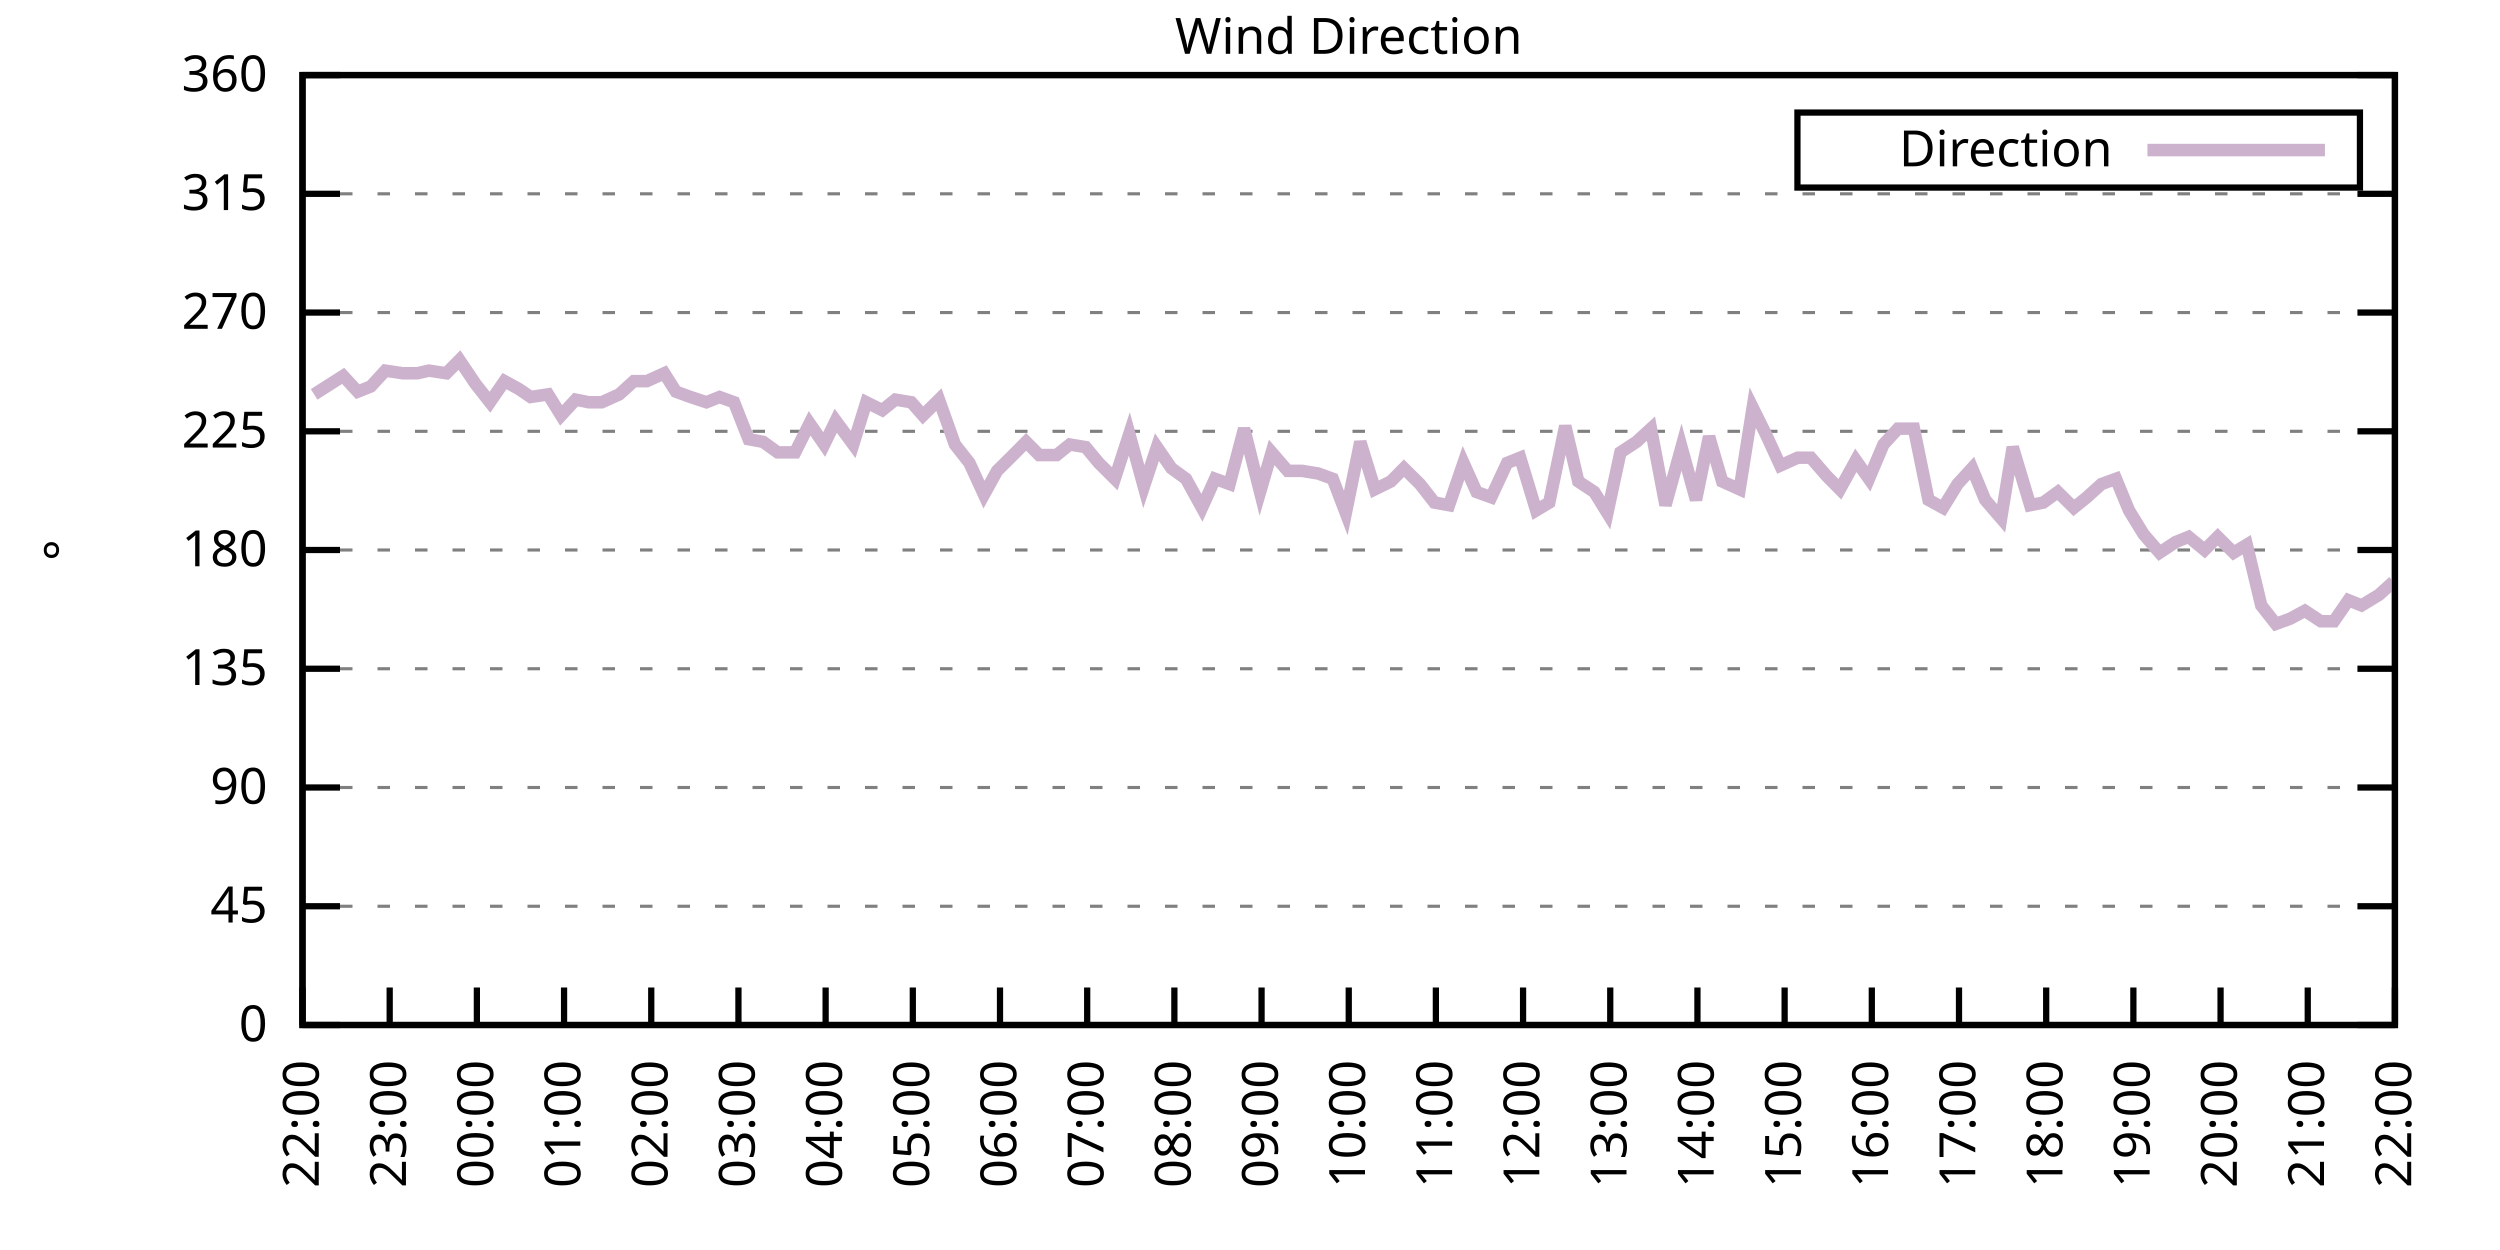
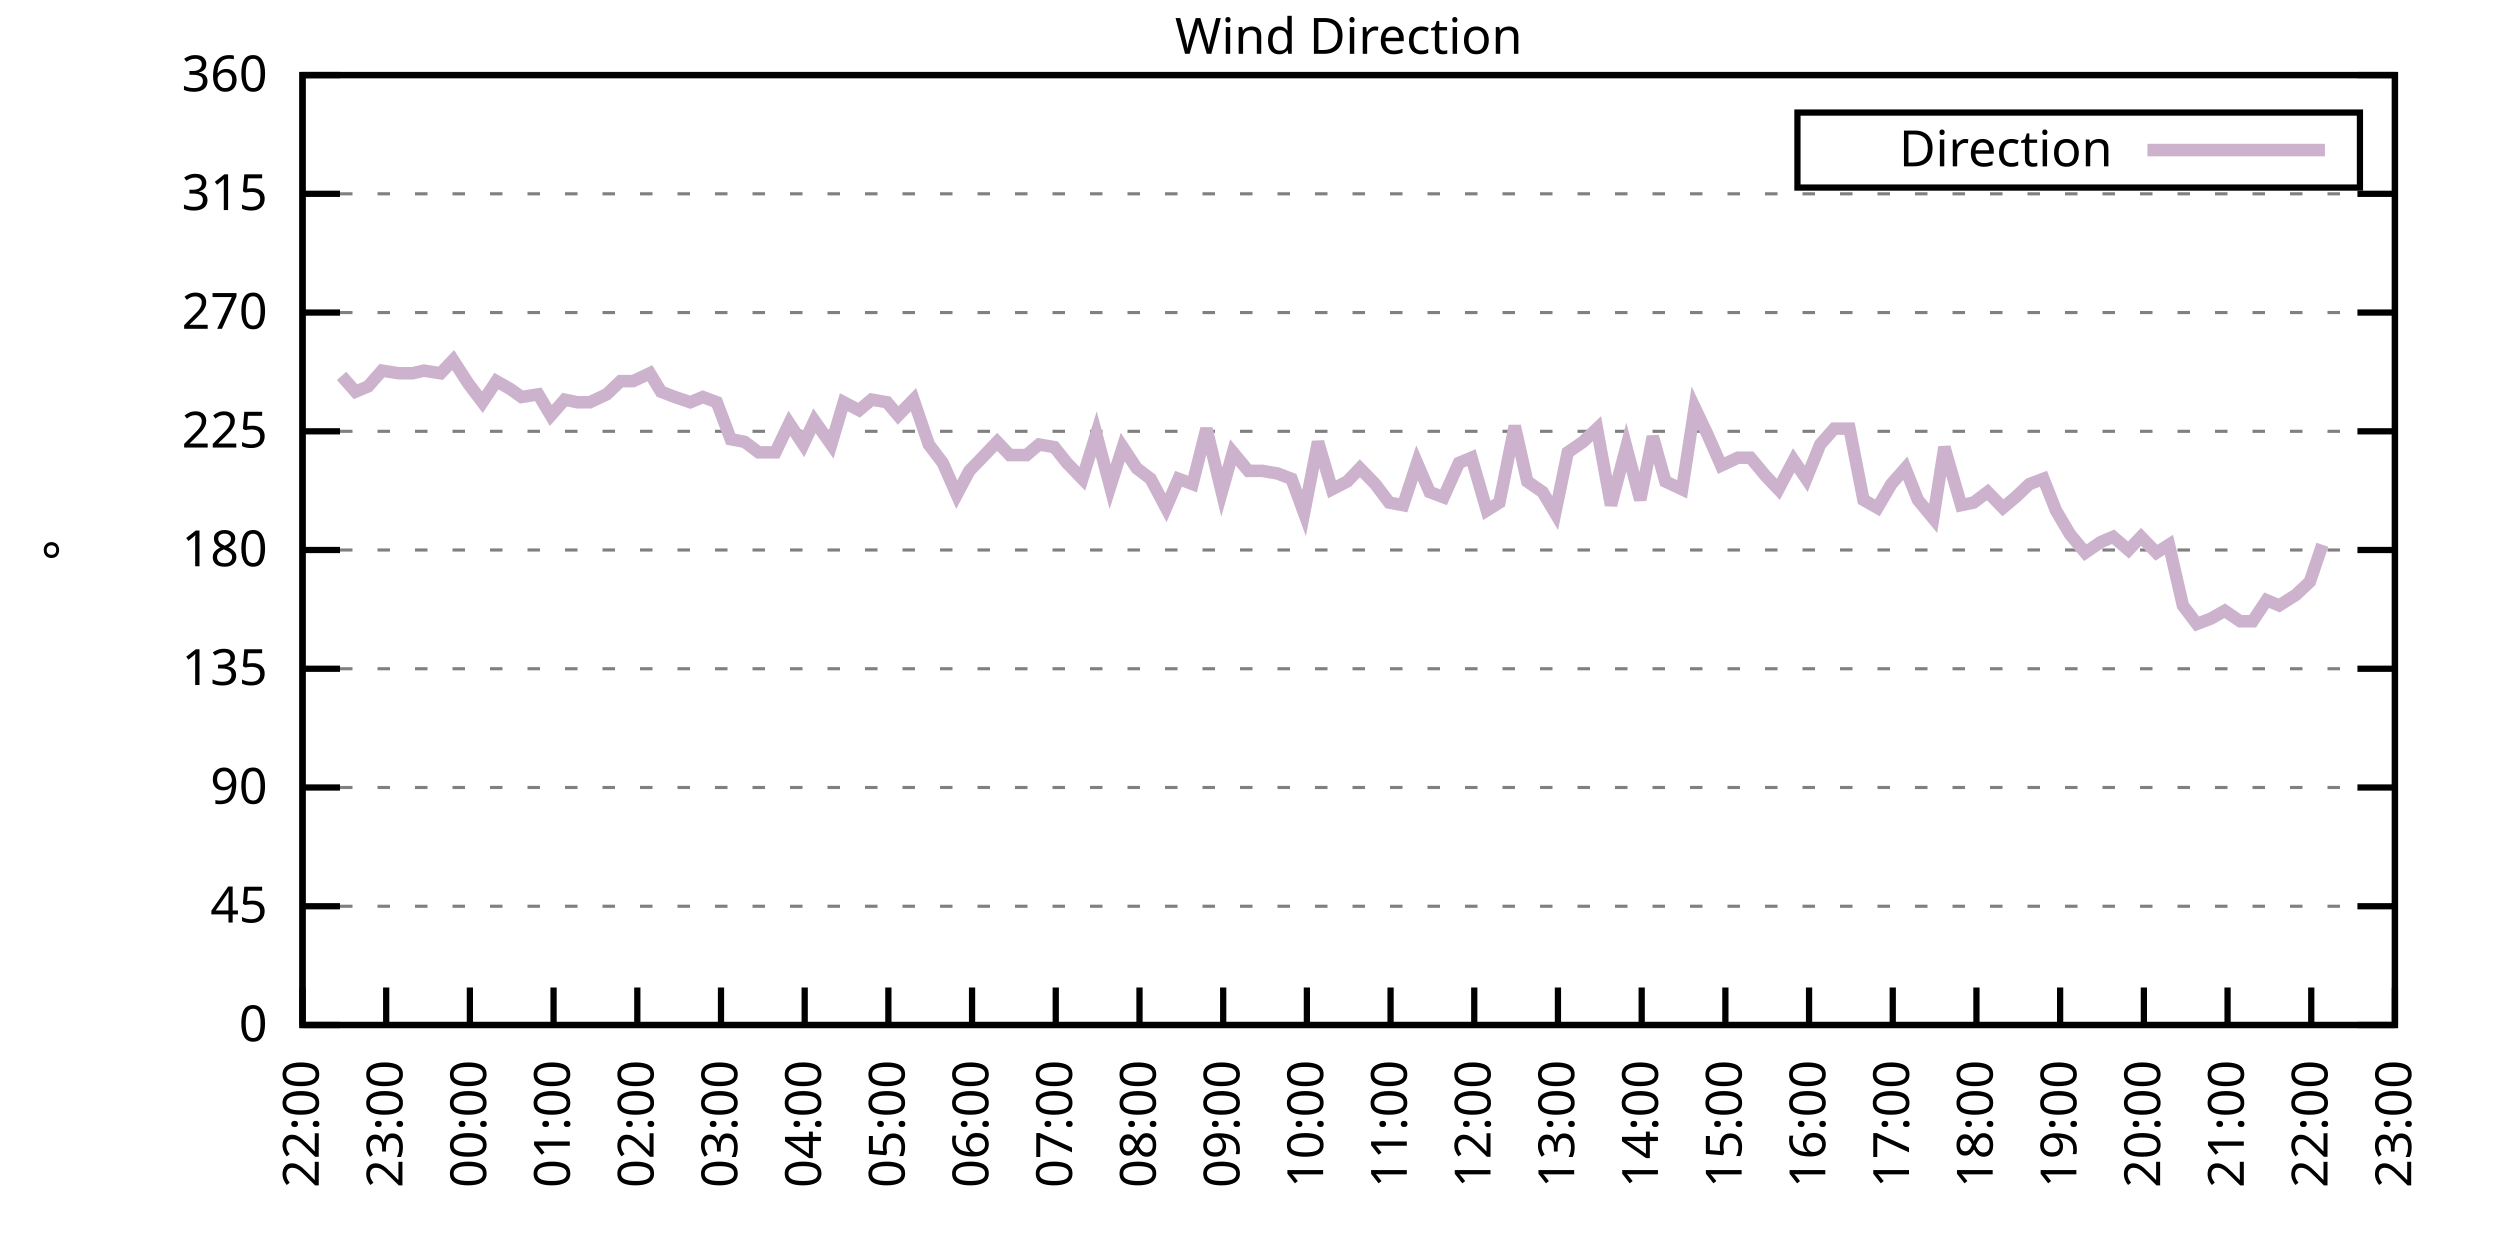
<svg xmlns="http://www.w3.org/2000/svg" xmlns:xlink="http://www.w3.org/1999/xlink" width="400" height="200" viewBox="0 0 400 200">
  <g id="gnuplot_canvas">
    <rect x="0" y="0" width="400" height="200" fill="none" />
    <defs>
      <circle id="gpDot" r="0.5" stroke-width="0.5" stroke="currentColor" />
      <path id="gpPt0" stroke-width="0.333" stroke="currentColor" d="M-1,0 h2 M0,-1 v2" />
      <path id="gpPt1" stroke-width="0.333" stroke="currentColor" d="M-1,-1 L1,1 M1,-1 L-1,1" />
      <path id="gpPt2" stroke-width="0.333" stroke="currentColor" d="M-1,0 L1,0 M0,-1 L0,1 M-1,-1 L1,1 M-1,1 L1,-1" />
      <rect id="gpPt3" stroke-width="0.333" stroke="currentColor" x="-1" y="-1" width="2" height="2" />
      <rect id="gpPt4" stroke-width="0.333" stroke="currentColor" fill="currentColor" x="-1" y="-1" width="2" height="2" />
      <circle id="gpPt5" stroke-width="0.333" stroke="currentColor" cx="0" cy="0" r="1" />
      <use xlink:href="#gpPt5" id="gpPt6" fill="currentColor" stroke="none" />
      <path id="gpPt7" stroke-width="0.333" stroke="currentColor" d="M0,-1.33 L-1.33,0.67 L1.33,0.67 z" />
      <use xlink:href="#gpPt7" id="gpPt8" fill="currentColor" stroke="none" />
      <use xlink:href="#gpPt7" id="gpPt9" stroke="currentColor" transform="rotate(180)" />
      <use xlink:href="#gpPt9" id="gpPt10" fill="currentColor" stroke="none" />
      <use xlink:href="#gpPt3" id="gpPt11" stroke="currentColor" transform="rotate(45)" />
      <use xlink:href="#gpPt11" id="gpPt12" fill="currentColor" stroke="none" />
      <path id="gpPt13" stroke-width="0.333" stroke="currentColor" d="M0,1.330 L1.265,0.411 L0.782,-1.067 L-0.782,-1.076 L-1.265,0.411 z" />
      <use xlink:href="#gpPt13" id="gpPt14" fill="currentColor" stroke="none" />
      <filter id="textbox" filterUnits="objectBoundingBox" x="0" y="0" height="1" width="1">
        <feFlood flood-color="white" flood-opacity="1" result="bgnd" />
        <feComposite in="SourceGraphic" in2="bgnd" operator="atop" />
      </filter>
      <filter id="greybox" filterUnits="objectBoundingBox" x="0" y="0" height="1" width="1">
        <feFlood flood-color="lightgrey" flood-opacity="1" result="grey" />
        <feComposite in="SourceGraphic" in2="grey" operator="atop" />
      </filter>
    </defs>
    <g fill="none" color="white" stroke="currentColor" stroke-width="1.00" stroke-linecap="butt" stroke-linejoin="miter">
</g>
    <g fill="none" color="black" stroke="currentColor" stroke-width="1.00" stroke-linecap="butt" stroke-linejoin="miter">
      <g stroke="none" shape-rendering="crispEdges">
        <polygon fill="rgb(255, 255, 255)" points="48.40,164.00 383.18,164.00 383.18,12.02 48.40,12.02 " />
      </g>
    </g>
    <g fill="none" color="black" stroke="currentColor" stroke-width="1.00" stroke-linecap="butt" stroke-linejoin="miter">
</g>
    <g fill="none" color="black" stroke="black" stroke-width="0.50" stroke-linecap="butt" stroke-linejoin="miter">
</g>
    <g fill="none" color="gray" stroke="currentColor" stroke-width="0.50" stroke-linecap="butt" stroke-linejoin="miter">
      <path stroke="gray" stroke-dasharray="2,4" class="gridline" d="M48.40,164.00 L383.19,164.00  " />
    </g>
    <g fill="none" color="gray" stroke="gray" stroke-width="1.00" stroke-linecap="butt" stroke-linejoin="miter">
</g>
    <g fill="none" color="black" stroke="currentColor" stroke-width="1.00" stroke-linecap="butt" stroke-linejoin="miter">
      <path stroke="black" d="M48.40,164.00 L54.40,164.00 M383.19,164.00 L377.19,164.00  " />
      <g transform="translate(42.80,166.60)" stroke="none" fill="black" font-family="Sans" font-size="8.00" text-anchor="end">
        <text>
          <tspan font-family="Sans"> 0</tspan>
        </text>
      </g>
    </g>
    <g fill="none" color="black" stroke="currentColor" stroke-width="1.00" stroke-linecap="butt" stroke-linejoin="miter">
</g>
    <g fill="none" color="black" stroke="black" stroke-width="0.50" stroke-linecap="butt" stroke-linejoin="miter">
</g>
    <g fill="none" color="gray" stroke="currentColor" stroke-width="0.50" stroke-linecap="butt" stroke-linejoin="miter">
      <path stroke="gray" stroke-dasharray="2,4" class="gridline" d="M48.40,145.00 L383.19,145.00  " />
    </g>
    <g fill="none" color="gray" stroke="gray" stroke-width="1.00" stroke-linecap="butt" stroke-linejoin="miter">
</g>
    <g fill="none" color="black" stroke="currentColor" stroke-width="1.00" stroke-linecap="butt" stroke-linejoin="miter">
      <path stroke="black" d="M48.40,145.00 L54.40,145.00 M383.19,145.00 L377.19,145.00  " />
      <g transform="translate(42.80,147.60)" stroke="none" fill="black" font-family="Sans" font-size="8.00" text-anchor="end">
        <text>
          <tspan font-family="Sans"> 45</tspan>
        </text>
      </g>
    </g>
    <g fill="none" color="black" stroke="currentColor" stroke-width="1.00" stroke-linecap="butt" stroke-linejoin="miter">
</g>
    <g fill="none" color="black" stroke="black" stroke-width="0.50" stroke-linecap="butt" stroke-linejoin="miter">
</g>
    <g fill="none" color="gray" stroke="currentColor" stroke-width="0.50" stroke-linecap="butt" stroke-linejoin="miter">
      <path stroke="gray" stroke-dasharray="2,4" class="gridline" d="M48.40,126.00 L383.19,126.00  " />
    </g>
    <g fill="none" color="gray" stroke="gray" stroke-width="1.00" stroke-linecap="butt" stroke-linejoin="miter">
</g>
    <g fill="none" color="black" stroke="currentColor" stroke-width="1.00" stroke-linecap="butt" stroke-linejoin="miter">
      <path stroke="black" d="M48.40,126.00 L54.40,126.00 M383.19,126.00 L377.19,126.00  " />
      <g transform="translate(42.80,128.60)" stroke="none" fill="black" font-family="Sans" font-size="8.00" text-anchor="end">
        <text>
          <tspan font-family="Sans"> 90</tspan>
        </text>
      </g>
    </g>
    <g fill="none" color="black" stroke="currentColor" stroke-width="1.00" stroke-linecap="butt" stroke-linejoin="miter">
</g>
    <g fill="none" color="black" stroke="black" stroke-width="0.50" stroke-linecap="butt" stroke-linejoin="miter">
</g>
    <g fill="none" color="gray" stroke="currentColor" stroke-width="0.50" stroke-linecap="butt" stroke-linejoin="miter">
      <path stroke="gray" stroke-dasharray="2,4" class="gridline" d="M48.40,107.00 L383.19,107.00  " />
    </g>
    <g fill="none" color="gray" stroke="gray" stroke-width="1.00" stroke-linecap="butt" stroke-linejoin="miter">
</g>
    <g fill="none" color="black" stroke="currentColor" stroke-width="1.00" stroke-linecap="butt" stroke-linejoin="miter">
      <path stroke="black" d="M48.40,107.00 L54.40,107.00 M383.19,107.00 L377.19,107.00  " />
      <g transform="translate(42.80,109.60)" stroke="none" fill="black" font-family="Sans" font-size="8.00" text-anchor="end">
        <text>
          <tspan font-family="Sans"> 135</tspan>
        </text>
      </g>
    </g>
    <g fill="none" color="black" stroke="currentColor" stroke-width="1.00" stroke-linecap="butt" stroke-linejoin="miter">
</g>
    <g fill="none" color="black" stroke="black" stroke-width="0.50" stroke-linecap="butt" stroke-linejoin="miter">
</g>
    <g fill="none" color="gray" stroke="currentColor" stroke-width="0.50" stroke-linecap="butt" stroke-linejoin="miter">
      <path stroke="gray" stroke-dasharray="2,4" class="gridline" d="M48.40,88.00 L383.19,88.00  " />
    </g>
    <g fill="none" color="gray" stroke="gray" stroke-width="1.00" stroke-linecap="butt" stroke-linejoin="miter">
</g>
    <g fill="none" color="black" stroke="currentColor" stroke-width="1.00" stroke-linecap="butt" stroke-linejoin="miter">
      <path stroke="black" d="M48.40,88.00 L54.40,88.00 M383.19,88.00 L377.19,88.00  " />
      <g transform="translate(42.80,90.60)" stroke="none" fill="black" font-family="Sans" font-size="8.00" text-anchor="end">
        <text>
          <tspan font-family="Sans"> 180</tspan>
        </text>
      </g>
    </g>
    <g fill="none" color="black" stroke="currentColor" stroke-width="1.00" stroke-linecap="butt" stroke-linejoin="miter">
</g>
    <g fill="none" color="black" stroke="black" stroke-width="0.50" stroke-linecap="butt" stroke-linejoin="miter">
</g>
    <g fill="none" color="gray" stroke="currentColor" stroke-width="0.50" stroke-linecap="butt" stroke-linejoin="miter">
      <path stroke="gray" stroke-dasharray="2,4" class="gridline" d="M48.40,69.01 L383.19,69.01  " />
    </g>
    <g fill="none" color="gray" stroke="gray" stroke-width="1.00" stroke-linecap="butt" stroke-linejoin="miter">
</g>
    <g fill="none" color="black" stroke="currentColor" stroke-width="1.00" stroke-linecap="butt" stroke-linejoin="miter">
      <path stroke="black" d="M48.40,69.01 L54.40,69.01 M383.19,69.01 L377.19,69.01  " />
      <g transform="translate(42.80,71.61)" stroke="none" fill="black" font-family="Sans" font-size="8.00" text-anchor="end">
        <text>
          <tspan font-family="Sans"> 225</tspan>
        </text>
      </g>
    </g>
    <g fill="none" color="black" stroke="currentColor" stroke-width="1.00" stroke-linecap="butt" stroke-linejoin="miter">
</g>
    <g fill="none" color="black" stroke="black" stroke-width="0.50" stroke-linecap="butt" stroke-linejoin="miter">
</g>
    <g fill="none" color="gray" stroke="currentColor" stroke-width="0.50" stroke-linecap="butt" stroke-linejoin="miter">
      <path stroke="gray" stroke-dasharray="2,4" class="gridline" d="M48.40,50.01 L383.19,50.01  " />
    </g>
    <g fill="none" color="gray" stroke="gray" stroke-width="1.00" stroke-linecap="butt" stroke-linejoin="miter">
</g>
    <g fill="none" color="black" stroke="currentColor" stroke-width="1.00" stroke-linecap="butt" stroke-linejoin="miter">
      <path stroke="black" d="M48.40,50.01 L54.40,50.01 M383.19,50.01 L377.19,50.01  " />
      <g transform="translate(42.80,52.61)" stroke="none" fill="black" font-family="Sans" font-size="8.00" text-anchor="end">
        <text>
          <tspan font-family="Sans"> 270</tspan>
        </text>
      </g>
    </g>
    <g fill="none" color="black" stroke="currentColor" stroke-width="1.00" stroke-linecap="butt" stroke-linejoin="miter">
</g>
    <g fill="none" color="black" stroke="black" stroke-width="0.50" stroke-linecap="butt" stroke-linejoin="miter">
</g>
    <g fill="none" color="gray" stroke="currentColor" stroke-width="0.50" stroke-linecap="butt" stroke-linejoin="miter">
      <path stroke="gray" stroke-dasharray="2,4" class="gridline" d="M48.40,31.01 L383.19,31.01  " />
    </g>
    <g fill="none" color="gray" stroke="gray" stroke-width="1.00" stroke-linecap="butt" stroke-linejoin="miter">
</g>
    <g fill="none" color="black" stroke="currentColor" stroke-width="1.00" stroke-linecap="butt" stroke-linejoin="miter">
      <path stroke="black" d="M48.40,31.01 L54.40,31.01 M383.19,31.01 L377.19,31.01  " />
      <g transform="translate(42.80,33.61)" stroke="none" fill="black" font-family="Sans" font-size="8.00" text-anchor="end">
        <text>
          <tspan font-family="Sans"> 315</tspan>
        </text>
      </g>
    </g>
    <g fill="none" color="black" stroke="currentColor" stroke-width="1.00" stroke-linecap="butt" stroke-linejoin="miter">
</g>
    <g fill="none" color="black" stroke="black" stroke-width="0.50" stroke-linecap="butt" stroke-linejoin="miter">
</g>
    <g fill="none" color="gray" stroke="currentColor" stroke-width="0.50" stroke-linecap="butt" stroke-linejoin="miter">
      <path stroke="gray" stroke-dasharray="2,4" class="gridline" d="M48.40,12.01 L383.19,12.01  " />
    </g>
    <g fill="none" color="gray" stroke="gray" stroke-width="1.00" stroke-linecap="butt" stroke-linejoin="miter">
</g>
    <g fill="none" color="black" stroke="currentColor" stroke-width="1.00" stroke-linecap="butt" stroke-linejoin="miter">
      <path stroke="black" d="M48.40,12.01 L54.40,12.01 M383.19,12.01 L377.19,12.01  " />
      <g transform="translate(42.80,14.61)" stroke="none" fill="black" font-family="Sans" font-size="8.00" text-anchor="end">
        <text>
          <tspan font-family="Sans"> 360</tspan>
        </text>
      </g>
    </g>
    <g fill="none" color="black" stroke="currentColor" stroke-width="1.00" stroke-linecap="butt" stroke-linejoin="miter">
      <path stroke="black" d="M48.40,164.00 L48.40,158.00  " />
      <g transform="translate(51.00,169.60) rotate(270.00)" stroke="none" fill="black" font-family="Sans" font-size="8.00" text-anchor="end">
        <text>
          <tspan font-family="Sans">22:00</tspan>
        </text>
      </g>
    </g>
    <g fill="none" color="black" stroke="currentColor" stroke-width="1.00" stroke-linecap="butt" stroke-linejoin="miter">
-       <path stroke="black" d="M62.35,164.00 L62.35,158.00  " />
-       <g transform="translate(64.95,169.60) rotate(270.00)" stroke="none" fill="black" font-family="Sans" font-size="8.00" text-anchor="end">
+       <path stroke="black" d="M61.79,164.00 L61.79,158.00  " />
+       <g transform="translate(64.39,169.60) rotate(270.00)" stroke="none" fill="black" font-family="Sans" font-size="8.00" text-anchor="end">
        <text>
          <tspan font-family="Sans">23:00</tspan>
        </text>
      </g>
    </g>
    <g fill="none" color="black" stroke="currentColor" stroke-width="1.00" stroke-linecap="butt" stroke-linejoin="miter">
-       <path stroke="black" d="M76.30,164.00 L76.30,158.00  " />
-       <g transform="translate(78.90,169.60) rotate(270.00)" stroke="none" fill="black" font-family="Sans" font-size="8.00" text-anchor="end">
+       <path stroke="black" d="M75.18,164.00 L75.18,158.00  " />
+       <g transform="translate(77.78,169.60) rotate(270.00)" stroke="none" fill="black" font-family="Sans" font-size="8.00" text-anchor="end">
        <text>
          <tspan font-family="Sans">00:00</tspan>
        </text>
      </g>
    </g>
    <g fill="none" color="black" stroke="currentColor" stroke-width="1.00" stroke-linecap="butt" stroke-linejoin="miter">
-       <path stroke="black" d="M90.25,164.00 L90.25,158.00  " />
-       <g transform="translate(92.85,169.60) rotate(270.00)" stroke="none" fill="black" font-family="Sans" font-size="8.00" text-anchor="end">
+       <path stroke="black" d="M88.57,164.00 L88.57,158.00  " />
+       <g transform="translate(91.17,169.60) rotate(270.00)" stroke="none" fill="black" font-family="Sans" font-size="8.00" text-anchor="end">
        <text>
          <tspan font-family="Sans">01:00</tspan>
        </text>
      </g>
    </g>
    <g fill="none" color="black" stroke="currentColor" stroke-width="1.00" stroke-linecap="butt" stroke-linejoin="miter">
-       <path stroke="black" d="M104.20,164.00 L104.20,158.00  " />
-       <g transform="translate(106.80,169.60) rotate(270.00)" stroke="none" fill="black" font-family="Sans" font-size="8.00" text-anchor="end">
+       <path stroke="black" d="M101.97,164.00 L101.97,158.00  " />
+       <g transform="translate(104.57,169.60) rotate(270.00)" stroke="none" fill="black" font-family="Sans" font-size="8.00" text-anchor="end">
        <text>
          <tspan font-family="Sans">02:00</tspan>
        </text>
      </g>
    </g>
    <g fill="none" color="black" stroke="currentColor" stroke-width="1.00" stroke-linecap="butt" stroke-linejoin="miter">
-       <path stroke="black" d="M118.15,164.00 L118.15,158.00  " />
-       <g transform="translate(120.75,169.60) rotate(270.00)" stroke="none" fill="black" font-family="Sans" font-size="8.00" text-anchor="end">
+       <path stroke="black" d="M115.36,164.00 L115.36,158.00  " />
+       <g transform="translate(117.96,169.60) rotate(270.00)" stroke="none" fill="black" font-family="Sans" font-size="8.00" text-anchor="end">
        <text>
          <tspan font-family="Sans">03:00</tspan>
        </text>
      </g>
    </g>
    <g fill="none" color="black" stroke="currentColor" stroke-width="1.00" stroke-linecap="butt" stroke-linejoin="miter">
-       <path stroke="black" d="M132.10,164.00 L132.10,158.00  " />
-       <g transform="translate(134.70,169.60) rotate(270.00)" stroke="none" fill="black" font-family="Sans" font-size="8.00" text-anchor="end">
+       <path stroke="black" d="M128.75,164.00 L128.75,158.00  " />
+       <g transform="translate(131.35,169.60) rotate(270.00)" stroke="none" fill="black" font-family="Sans" font-size="8.00" text-anchor="end">
        <text>
          <tspan font-family="Sans">04:00</tspan>
        </text>
      </g>
    </g>
    <g fill="none" color="black" stroke="currentColor" stroke-width="1.00" stroke-linecap="butt" stroke-linejoin="miter">
-       <path stroke="black" d="M146.05,164.00 L146.05,158.00  " />
-       <g transform="translate(148.65,169.60) rotate(270.00)" stroke="none" fill="black" font-family="Sans" font-size="8.00" text-anchor="end">
+       <path stroke="black" d="M142.14,164.00 L142.14,158.00  " />
+       <g transform="translate(144.74,169.60) rotate(270.00)" stroke="none" fill="black" font-family="Sans" font-size="8.00" text-anchor="end">
        <text>
          <tspan font-family="Sans">05:00</tspan>
        </text>
      </g>
    </g>
    <g fill="none" color="black" stroke="currentColor" stroke-width="1.00" stroke-linecap="butt" stroke-linejoin="miter">
-       <path stroke="black" d="M160.00,164.00 L160.00,158.00  " />
-       <g transform="translate(162.60,169.60) rotate(270.00)" stroke="none" fill="black" font-family="Sans" font-size="8.00" text-anchor="end">
+       <path stroke="black" d="M155.53,164.00 L155.53,158.00  " />
+       <g transform="translate(158.13,169.60) rotate(270.00)" stroke="none" fill="black" font-family="Sans" font-size="8.00" text-anchor="end">
        <text>
          <tspan font-family="Sans">06:00</tspan>
        </text>
      </g>
    </g>
    <g fill="none" color="black" stroke="currentColor" stroke-width="1.00" stroke-linecap="butt" stroke-linejoin="miter">
-       <path stroke="black" d="M173.95,164.00 L173.95,158.00  " />
-       <g transform="translate(176.55,169.60) rotate(270.00)" stroke="none" fill="black" font-family="Sans" font-size="8.00" text-anchor="end">
+       <path stroke="black" d="M168.92,164.00 L168.92,158.00  " />
+       <g transform="translate(171.52,169.60) rotate(270.00)" stroke="none" fill="black" font-family="Sans" font-size="8.00" text-anchor="end">
        <text>
          <tspan font-family="Sans">07:00</tspan>
        </text>
      </g>
    </g>
    <g fill="none" color="black" stroke="currentColor" stroke-width="1.00" stroke-linecap="butt" stroke-linejoin="miter">
-       <path stroke="black" d="M187.90,164.00 L187.90,158.00  " />
-       <g transform="translate(190.50,169.60) rotate(270.00)" stroke="none" fill="black" font-family="Sans" font-size="8.00" text-anchor="end">
+       <path stroke="black" d="M182.32,164.00 L182.32,158.00  " />
+       <g transform="translate(184.92,169.60) rotate(270.00)" stroke="none" fill="black" font-family="Sans" font-size="8.00" text-anchor="end">
        <text>
          <tspan font-family="Sans">08:00</tspan>
        </text>
      </g>
    </g>
    <g fill="none" color="black" stroke="currentColor" stroke-width="1.00" stroke-linecap="butt" stroke-linejoin="miter">
-       <path stroke="black" d="M201.85,164.00 L201.85,158.00  " />
-       <g transform="translate(204.45,169.60) rotate(270.00)" stroke="none" fill="black" font-family="Sans" font-size="8.00" text-anchor="end">
+       <path stroke="black" d="M195.71,164.00 L195.71,158.00  " />
+       <g transform="translate(198.31,169.60) rotate(270.00)" stroke="none" fill="black" font-family="Sans" font-size="8.00" text-anchor="end">
        <text>
          <tspan font-family="Sans">09:00</tspan>
        </text>
      </g>
    </g>
    <g fill="none" color="black" stroke="currentColor" stroke-width="1.00" stroke-linecap="butt" stroke-linejoin="miter">
-       <path stroke="black" d="M215.80,164.00 L215.80,158.00  " />
-       <g transform="translate(218.40,169.60) rotate(270.00)" stroke="none" fill="black" font-family="Sans" font-size="8.00" text-anchor="end">
+       <path stroke="black" d="M209.10,164.00 L209.10,158.00  " />
+       <g transform="translate(211.70,169.60) rotate(270.00)" stroke="none" fill="black" font-family="Sans" font-size="8.00" text-anchor="end">
        <text>
          <tspan font-family="Sans">10:00</tspan>
        </text>
      </g>
    </g>
    <g fill="none" color="black" stroke="currentColor" stroke-width="1.00" stroke-linecap="butt" stroke-linejoin="miter">
-       <path stroke="black" d="M229.74,164.00 L229.74,158.00  " />
-       <g transform="translate(232.34,169.60) rotate(270.00)" stroke="none" fill="black" font-family="Sans" font-size="8.00" text-anchor="end">
+       <path stroke="black" d="M222.49,164.00 L222.49,158.00  " />
+       <g transform="translate(225.09,169.60) rotate(270.00)" stroke="none" fill="black" font-family="Sans" font-size="8.00" text-anchor="end">
        <text>
          <tspan font-family="Sans">11:00</tspan>
        </text>
      </g>
    </g>
    <g fill="none" color="black" stroke="currentColor" stroke-width="1.00" stroke-linecap="butt" stroke-linejoin="miter">
-       <path stroke="black" d="M243.69,164.00 L243.69,158.00  " />
-       <g transform="translate(246.29,169.60) rotate(270.00)" stroke="none" fill="black" font-family="Sans" font-size="8.00" text-anchor="end">
+       <path stroke="black" d="M235.88,164.00 L235.88,158.00  " />
+       <g transform="translate(238.48,169.60) rotate(270.00)" stroke="none" fill="black" font-family="Sans" font-size="8.00" text-anchor="end">
        <text>
          <tspan font-family="Sans">12:00</tspan>
        </text>
      </g>
    </g>
    <g fill="none" color="black" stroke="currentColor" stroke-width="1.00" stroke-linecap="butt" stroke-linejoin="miter">
-       <path stroke="black" d="M257.64,164.00 L257.64,158.00  " />
-       <g transform="translate(260.24,169.60) rotate(270.00)" stroke="none" fill="black" font-family="Sans" font-size="8.00" text-anchor="end">
+       <path stroke="black" d="M249.27,164.00 L249.27,158.00  " />
+       <g transform="translate(251.87,169.60) rotate(270.00)" stroke="none" fill="black" font-family="Sans" font-size="8.00" text-anchor="end">
        <text>
          <tspan font-family="Sans">13:00</tspan>
        </text>
      </g>
    </g>
    <g fill="none" color="black" stroke="currentColor" stroke-width="1.00" stroke-linecap="butt" stroke-linejoin="miter">
-       <path stroke="black" d="M271.59,164.00 L271.59,158.00  " />
-       <g transform="translate(274.19,169.60) rotate(270.00)" stroke="none" fill="black" font-family="Sans" font-size="8.00" text-anchor="end">
+       <path stroke="black" d="M262.67,164.00 L262.67,158.00  " />
+       <g transform="translate(265.27,169.60) rotate(270.00)" stroke="none" fill="black" font-family="Sans" font-size="8.00" text-anchor="end">
        <text>
          <tspan font-family="Sans">14:00</tspan>
        </text>
      </g>
    </g>
    <g fill="none" color="black" stroke="currentColor" stroke-width="1.00" stroke-linecap="butt" stroke-linejoin="miter">
-       <path stroke="black" d="M285.54,164.00 L285.54,158.00  " />
-       <g transform="translate(288.14,169.60) rotate(270.00)" stroke="none" fill="black" font-family="Sans" font-size="8.00" text-anchor="end">
+       <path stroke="black" d="M276.06,164.00 L276.06,158.00  " />
+       <g transform="translate(278.66,169.60) rotate(270.00)" stroke="none" fill="black" font-family="Sans" font-size="8.00" text-anchor="end">
        <text>
          <tspan font-family="Sans">15:00</tspan>
        </text>
      </g>
    </g>
    <g fill="none" color="black" stroke="currentColor" stroke-width="1.00" stroke-linecap="butt" stroke-linejoin="miter">
-       <path stroke="black" d="M299.49,164.00 L299.49,158.00  " />
-       <g transform="translate(302.09,169.60) rotate(270.00)" stroke="none" fill="black" font-family="Sans" font-size="8.00" text-anchor="end">
+       <path stroke="black" d="M289.45,164.00 L289.45,158.00  " />
+       <g transform="translate(292.05,169.60) rotate(270.00)" stroke="none" fill="black" font-family="Sans" font-size="8.00" text-anchor="end">
        <text>
          <tspan font-family="Sans">16:00</tspan>
        </text>
      </g>
    </g>
    <g fill="none" color="black" stroke="currentColor" stroke-width="1.00" stroke-linecap="butt" stroke-linejoin="miter">
-       <path stroke="black" d="M313.44,164.00 L313.44,158.00  " />
-       <g transform="translate(316.04,169.60) rotate(270.00)" stroke="none" fill="black" font-family="Sans" font-size="8.00" text-anchor="end">
+       <path stroke="black" d="M302.84,164.00 L302.84,158.00  " />
+       <g transform="translate(305.44,169.60) rotate(270.00)" stroke="none" fill="black" font-family="Sans" font-size="8.00" text-anchor="end">
        <text>
          <tspan font-family="Sans">17:00</tspan>
        </text>
      </g>
    </g>
    <g fill="none" color="black" stroke="currentColor" stroke-width="1.00" stroke-linecap="butt" stroke-linejoin="miter">
-       <path stroke="black" d="M327.39,164.00 L327.39,158.00  " />
-       <g transform="translate(329.99,169.60) rotate(270.00)" stroke="none" fill="black" font-family="Sans" font-size="8.00" text-anchor="end">
+       <path stroke="black" d="M316.23,164.00 L316.23,158.00  " />
+       <g transform="translate(318.83,169.60) rotate(270.00)" stroke="none" fill="black" font-family="Sans" font-size="8.00" text-anchor="end">
        <text>
          <tspan font-family="Sans">18:00</tspan>
        </text>
      </g>
    </g>
    <g fill="none" color="black" stroke="currentColor" stroke-width="1.00" stroke-linecap="butt" stroke-linejoin="miter">
-       <path stroke="black" d="M341.34,164.00 L341.34,158.00  " />
-       <g transform="translate(343.94,169.60) rotate(270.00)" stroke="none" fill="black" font-family="Sans" font-size="8.00" text-anchor="end">
+       <path stroke="black" d="M329.62,164.00 L329.62,158.00  " />
+       <g transform="translate(332.22,169.60) rotate(270.00)" stroke="none" fill="black" font-family="Sans" font-size="8.00" text-anchor="end">
        <text>
          <tspan font-family="Sans">19:00</tspan>
        </text>
      </g>
    </g>
    <g fill="none" color="black" stroke="currentColor" stroke-width="1.00" stroke-linecap="butt" stroke-linejoin="miter">
-       <path stroke="black" d="M355.29,164.00 L355.29,158.00  " />
-       <g transform="translate(357.89,169.60) rotate(270.00)" stroke="none" fill="black" font-family="Sans" font-size="8.00" text-anchor="end">
+       <path stroke="black" d="M343.02,164.00 L343.02,158.00  " />
+       <g transform="translate(345.62,169.60) rotate(270.00)" stroke="none" fill="black" font-family="Sans" font-size="8.00" text-anchor="end">
        <text>
          <tspan font-family="Sans">20:00</tspan>
        </text>
      </g>
    </g>
    <g fill="none" color="black" stroke="currentColor" stroke-width="1.00" stroke-linecap="butt" stroke-linejoin="miter">
-       <path stroke="black" d="M369.24,164.00 L369.24,158.00  " />
-       <g transform="translate(371.84,169.60) rotate(270.00)" stroke="none" fill="black" font-family="Sans" font-size="8.00" text-anchor="end">
+       <path stroke="black" d="M356.41,164.00 L356.41,158.00  " />
+       <g transform="translate(359.01,169.60) rotate(270.00)" stroke="none" fill="black" font-family="Sans" font-size="8.00" text-anchor="end">
        <text>
          <tspan font-family="Sans">21:00</tspan>
+         </text>
+       </g>
+     </g>
+     <g fill="none" color="black" stroke="currentColor" stroke-width="1.00" stroke-linecap="butt" stroke-linejoin="miter">
+       <path stroke="black" d="M369.80,164.00 L369.80,158.00  " />
+       <g transform="translate(372.40,169.60) rotate(270.00)" stroke="none" fill="black" font-family="Sans" font-size="8.00" text-anchor="end">
+         <text>
+           <tspan font-family="Sans">22:00</tspan>
        </text>
      </g>
    </g>
    <g fill="none" color="black" stroke="currentColor" stroke-width="1.00" stroke-linecap="butt" stroke-linejoin="miter">
      <path stroke="black" d="M383.19,164.00 L383.19,158.00  " />
      <g transform="translate(385.79,169.60) rotate(270.00)" stroke="none" fill="black" font-family="Sans" font-size="8.00" text-anchor="end">
        <text>
-           <tspan font-family="Sans">22:00</tspan>
+           <tspan font-family="Sans">23:00</tspan>
        </text>
      </g>
    </g>
    <g fill="none" color="black" stroke="currentColor" stroke-width="1.00" stroke-linecap="butt" stroke-linejoin="miter">
</g>
    <g fill="none" color="black" stroke="currentColor" stroke-width="1.00" stroke-linecap="butt" stroke-linejoin="miter">
      <path stroke="black" d="M48.40,12.01 L48.40,164.00 L383.19,164.00 L383.19,12.01 L48.40,12.01 Z  " />
    </g>
    <g fill="none" color="black" stroke="currentColor" stroke-width="1.00" stroke-linecap="butt" stroke-linejoin="miter">
</g>
    <g fill="none" color="black" stroke="currentColor" stroke-width="1.00" stroke-linecap="butt" stroke-linejoin="miter">
      <path stroke="black" d="M287.59,30.01 L287.59,18.01 L377.59,18.01 L377.59,30.01 L287.59,30.01 Z  " />
    </g>
    <g id="Wind_direction_plot_1">
      <g fill="none" color="white" stroke="black" stroke-width="2.00" stroke-linecap="butt" stroke-linejoin="miter">
</g>
      <g fill="none" color="black" stroke="currentColor" stroke-width="2.00" stroke-linecap="butt" stroke-linejoin="miter">
        <g transform="translate(337.99,26.61)" stroke="none" fill="black" font-family="Sans" font-size="8.00" text-anchor="end">
          <text>
            <tspan font-family="Sans">Direction</tspan>
          </text>
        </g>
      </g>
      <g fill="none" color="black" stroke="currentColor" stroke-width="2.00" stroke-linecap="butt" stroke-linejoin="miter">
-         <path stroke="rgb(204, 178, 204)" d="M343.59,24.01 L371.99,24.01 M50.26,63.10 L54.91,60.14 L57.23,62.67 L59.33,61.83 L61.65,59.30 L64.44,59.72   L66.77,59.72 L68.63,59.30 L71.42,59.72 L73.51,57.61 L76.07,61.41 L78.39,64.36 L80.72,60.98 L83.04,62.25   L84.90,63.52 L87.69,63.10 L89.78,66.47 L92.11,63.94 L94.20,64.36 L96.29,64.36 L99.08,63.10 L101.41,60.98   L103.50,60.98 L106.29,59.72 L108.15,62.67 L110.48,63.52 L113.03,64.36 L115.13,63.52 L117.45,64.36 L119.78,70.27   L122.10,70.70 L124.43,72.38 L127.22,72.38 L129.54,67.74 L131.87,71.12 L133.72,67.32 L136.51,71.12 L138.61,64.36   L141.16,65.63 L143.26,63.94 L145.81,64.36 L147.67,66.47 L150.23,63.94 L152.79,71.12 L155.11,74.07 L157.44,79.14   L159.53,75.34 L162.09,72.81 L164.18,70.70 L166.27,72.81 L169.06,72.81 L171.16,71.12 L173.71,71.54 L175.81,74.07   L178.36,76.61 L180.69,69.43 L183.01,77.87 L185.11,71.54 L187.43,74.92 L189.76,76.61 L192.31,81.25 L194.41,76.61   L196.73,77.45 L199.06,68.58 L201.61,78.72 L203.47,72.38 L206.03,75.34 L208.36,75.34 L210.91,75.76 L213.24,76.61   L215.33,82.09 L217.65,70.70 L219.98,78.29 L222.54,77.03 L224.63,74.92 L227.19,77.45 L229.51,80.41 L231.84,80.83   L234.16,74.07 L236.25,78.72 L238.58,79.56 L241.14,74.07 L243.23,73.23 L245.79,81.67 L247.88,80.41 L250.44,68.16   L252.53,77.03 L255.09,78.72 L257.18,82.09 L259.27,72.38 L261.83,70.70 L264.15,68.58 L266.48,80.83 L269.04,71.54   L271.36,79.98 L273.45,69.85 L275.55,77.03 L278.34,78.29 L280.43,65.21 L282.52,69.43 L284.85,74.49 L287.64,73.23   L289.73,73.23 L292.29,76.18 L294.38,78.29 L296.94,73.65 L299.03,76.61 L301.35,71.12 L303.68,68.58 L306.23,68.58   L308.56,79.98 L310.88,81.25 L313.21,77.45 L315.53,74.92 L317.63,79.98 L320.18,82.94 L322.04,71.54 L324.83,80.83   L326.93,80.41 L329.25,78.72 L331.81,81.25 L333.90,79.56 L336.23,77.45 L338.55,76.61 L340.64,81.67 L342.97,85.47   L345.53,88.43 L348.08,86.74 L350.18,85.89 L352.73,88.00 L354.83,85.89 L357.38,88.43 L359.48,87.16 L361.80,96.87   L364.13,99.83 L366.45,98.98 L368.78,97.72 L371.33,99.40 L373.43,99.40 L375.75,96.03 L377.84,96.87 L380.63,95.18   L382.96,93.07  " />
+         <path stroke="rgb(204, 178, 204)" d="M343.59,24.01 L371.99,24.01 M54.65,60.14 L56.88,62.67 L58.89,61.83 L61.12,59.30 L63.80,59.72 L66.03,59.72   L67.82,59.30 L70.50,59.72 L72.50,57.61 L74.96,61.41 L77.19,64.36 L79.42,60.98 L81.66,62.25 L83.44,63.52   L86.12,63.10 L88.13,66.47 L90.36,63.94 L92.37,64.36 L94.38,64.36 L97.06,63.10 L99.29,60.98 L101.30,60.98   L103.98,59.72 L105.76,62.67 L107.99,63.52 L110.45,64.36 L112.46,63.52 L114.69,64.36 L116.92,70.27 L119.15,70.70   L121.38,72.38 L124.06,72.38 L126.29,67.74 L128.53,71.12 L130.31,67.32 L132.99,71.12 L135.00,64.36 L137.45,65.63   L139.46,63.94 L141.92,64.36 L143.70,66.47 L146.16,63.94 L148.61,71.12 L150.85,74.07 L153.08,79.14 L155.09,75.34   L157.54,72.81 L159.55,70.70 L161.56,72.81 L164.24,72.81 L166.25,71.12 L168.70,71.54 L170.71,74.07 L173.17,76.61   L175.40,69.43 L177.63,77.87 L179.64,71.54 L181.87,74.92 L184.10,76.61 L186.56,81.25 L188.57,76.61 L190.80,77.45   L193.03,68.58 L195.48,78.72 L197.27,72.38 L199.73,75.34 L201.96,75.34 L204.41,75.76 L206.64,76.61 L208.65,82.09   L210.88,70.70 L213.12,78.29 L215.57,77.03 L217.58,74.92 L220.04,77.45 L222.27,80.41 L224.50,80.83 L226.73,74.07   L228.74,78.72 L230.97,79.56 L233.43,74.07 L235.44,73.23 L237.89,81.67 L239.90,80.41 L242.36,68.16 L244.36,77.03   L246.82,78.72 L248.83,82.09 L250.84,72.38 L253.29,70.70 L255.52,68.58 L257.76,80.83 L260.21,71.54 L262.44,79.98   L264.45,69.85 L266.46,77.03 L269.14,78.29 L271.15,65.21 L273.16,69.43 L275.39,74.49 L278.07,73.23 L280.07,73.23   L282.53,76.18 L284.54,78.29 L286.99,73.65 L289.00,76.61 L291.23,71.12 L293.47,68.58 L295.92,68.58 L298.15,79.98   L300.39,81.25 L302.62,77.45 L304.85,74.92 L306.86,79.98 L309.31,82.94 L311.10,71.54 L313.78,80.83 L315.79,80.41   L318.02,78.72 L320.47,81.25 L322.48,79.56 L324.71,77.45 L326.95,76.61 L328.95,81.67 L331.19,85.47 L333.64,88.43   L336.10,86.74 L338.10,85.89 L340.56,88.00 L342.57,85.89 L345.02,88.43 L347.03,87.16 L349.26,96.87 L351.50,99.83   L353.73,98.98 L355.96,97.72 L358.42,99.40 L360.42,99.40 L362.66,96.03 L364.66,96.87 L367.34,95.18 L369.58,93.07   L371.58,87.16  " />
      </g>
    </g>
    <g fill="none" color="black" stroke="currentColor" stroke-width="2.00" stroke-linecap="butt" stroke-linejoin="miter">
</g>
    <g fill="none" color="black" stroke="black" stroke-width="1.00" stroke-linecap="butt" stroke-linejoin="miter">
</g>
    <g fill="none" color="black" stroke="currentColor" stroke-width="1.00" stroke-linecap="butt" stroke-linejoin="miter">
      <path stroke="black" d="M48.40,12.01 L48.40,164.00 L383.19,164.00 L383.19,12.01 L48.40,12.01 Z  " />
      <g transform="translate(12.80,88.01) rotate(270.00)" stroke="none" fill="black" font-family="Sans" font-size="8.00" text-anchor="middle">
        <text>
          <tspan font-family="Sans">°</tspan>
        </text>
      </g>
    </g>
    <g fill="none" color="black" stroke="currentColor" stroke-width="1.00" stroke-linecap="butt" stroke-linejoin="miter">
</g>
    <g fill="none" color="black" stroke="currentColor" stroke-width="1.00" stroke-linecap="butt" stroke-linejoin="miter">
      <g transform="translate(215.79,8.61)" stroke="none" fill="black" font-family="Sans" font-size="8.00" text-anchor="middle">
        <text>
          <tspan font-family="Sans">Wind Direction</tspan>
        </text>
      </g>
    </g>
    <g fill="none" color="black" stroke="currentColor" stroke-width="1.00" stroke-linecap="butt" stroke-linejoin="miter">
</g>
  </g>
</svg>
